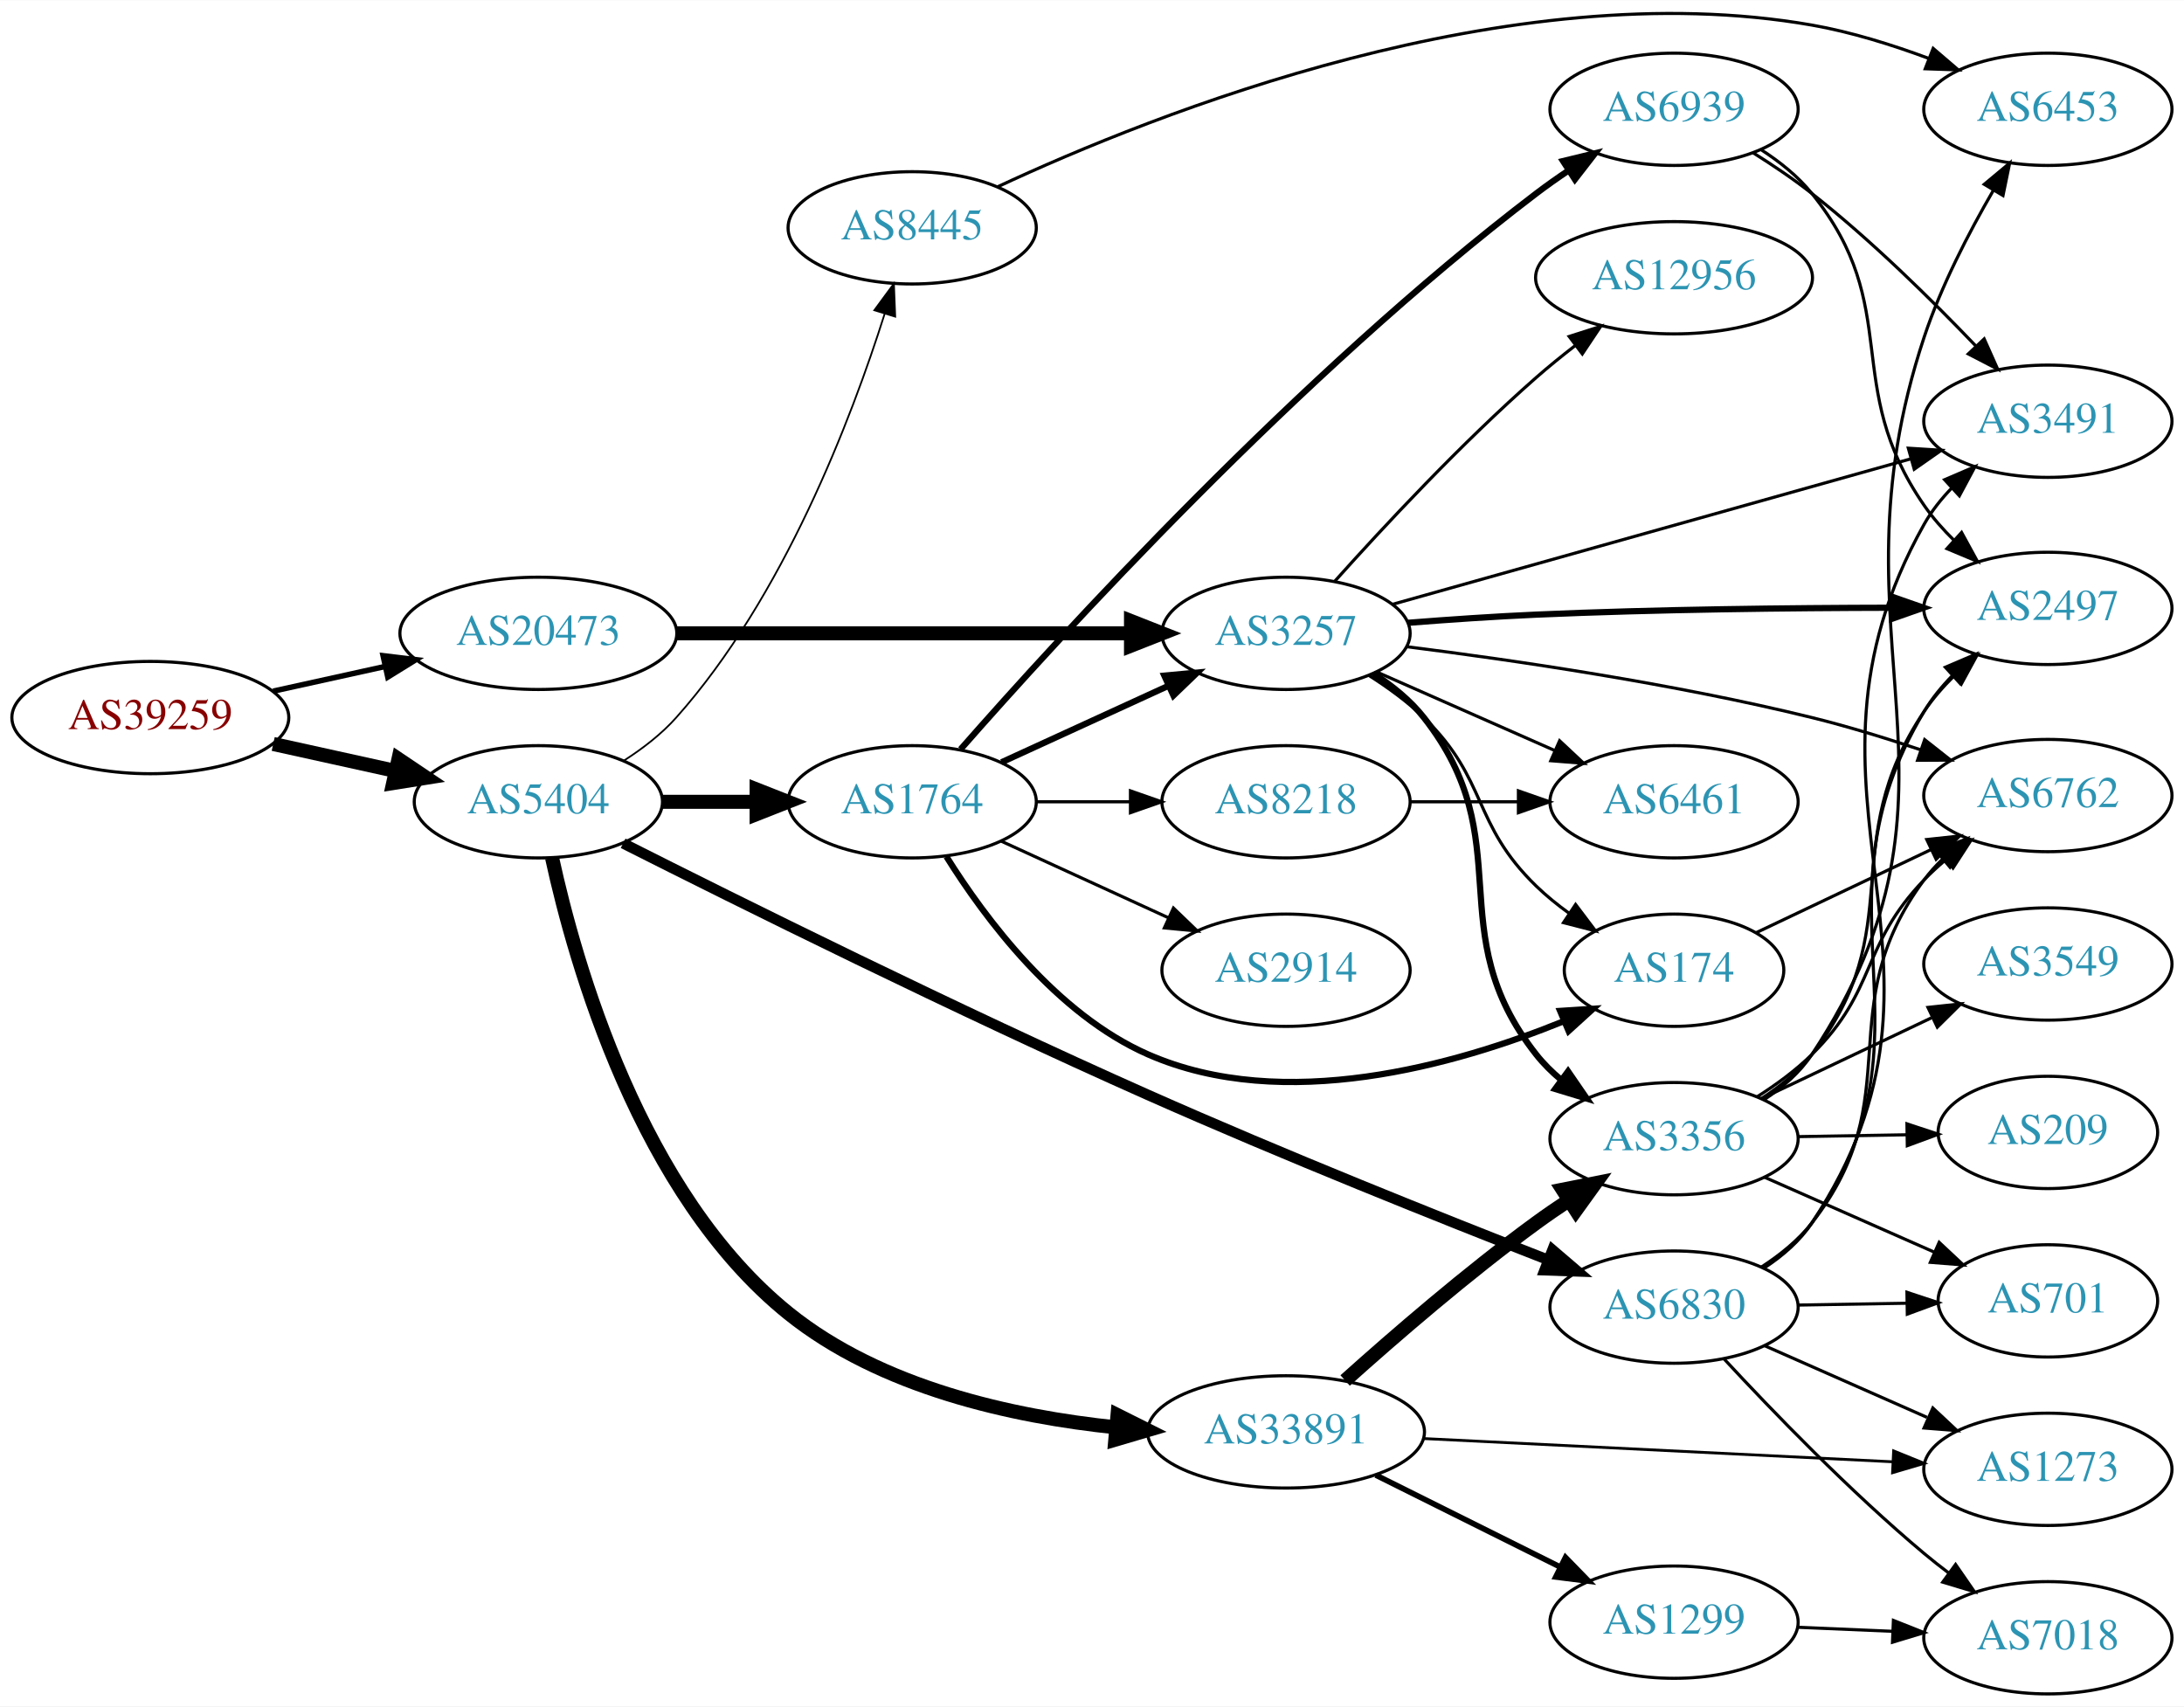
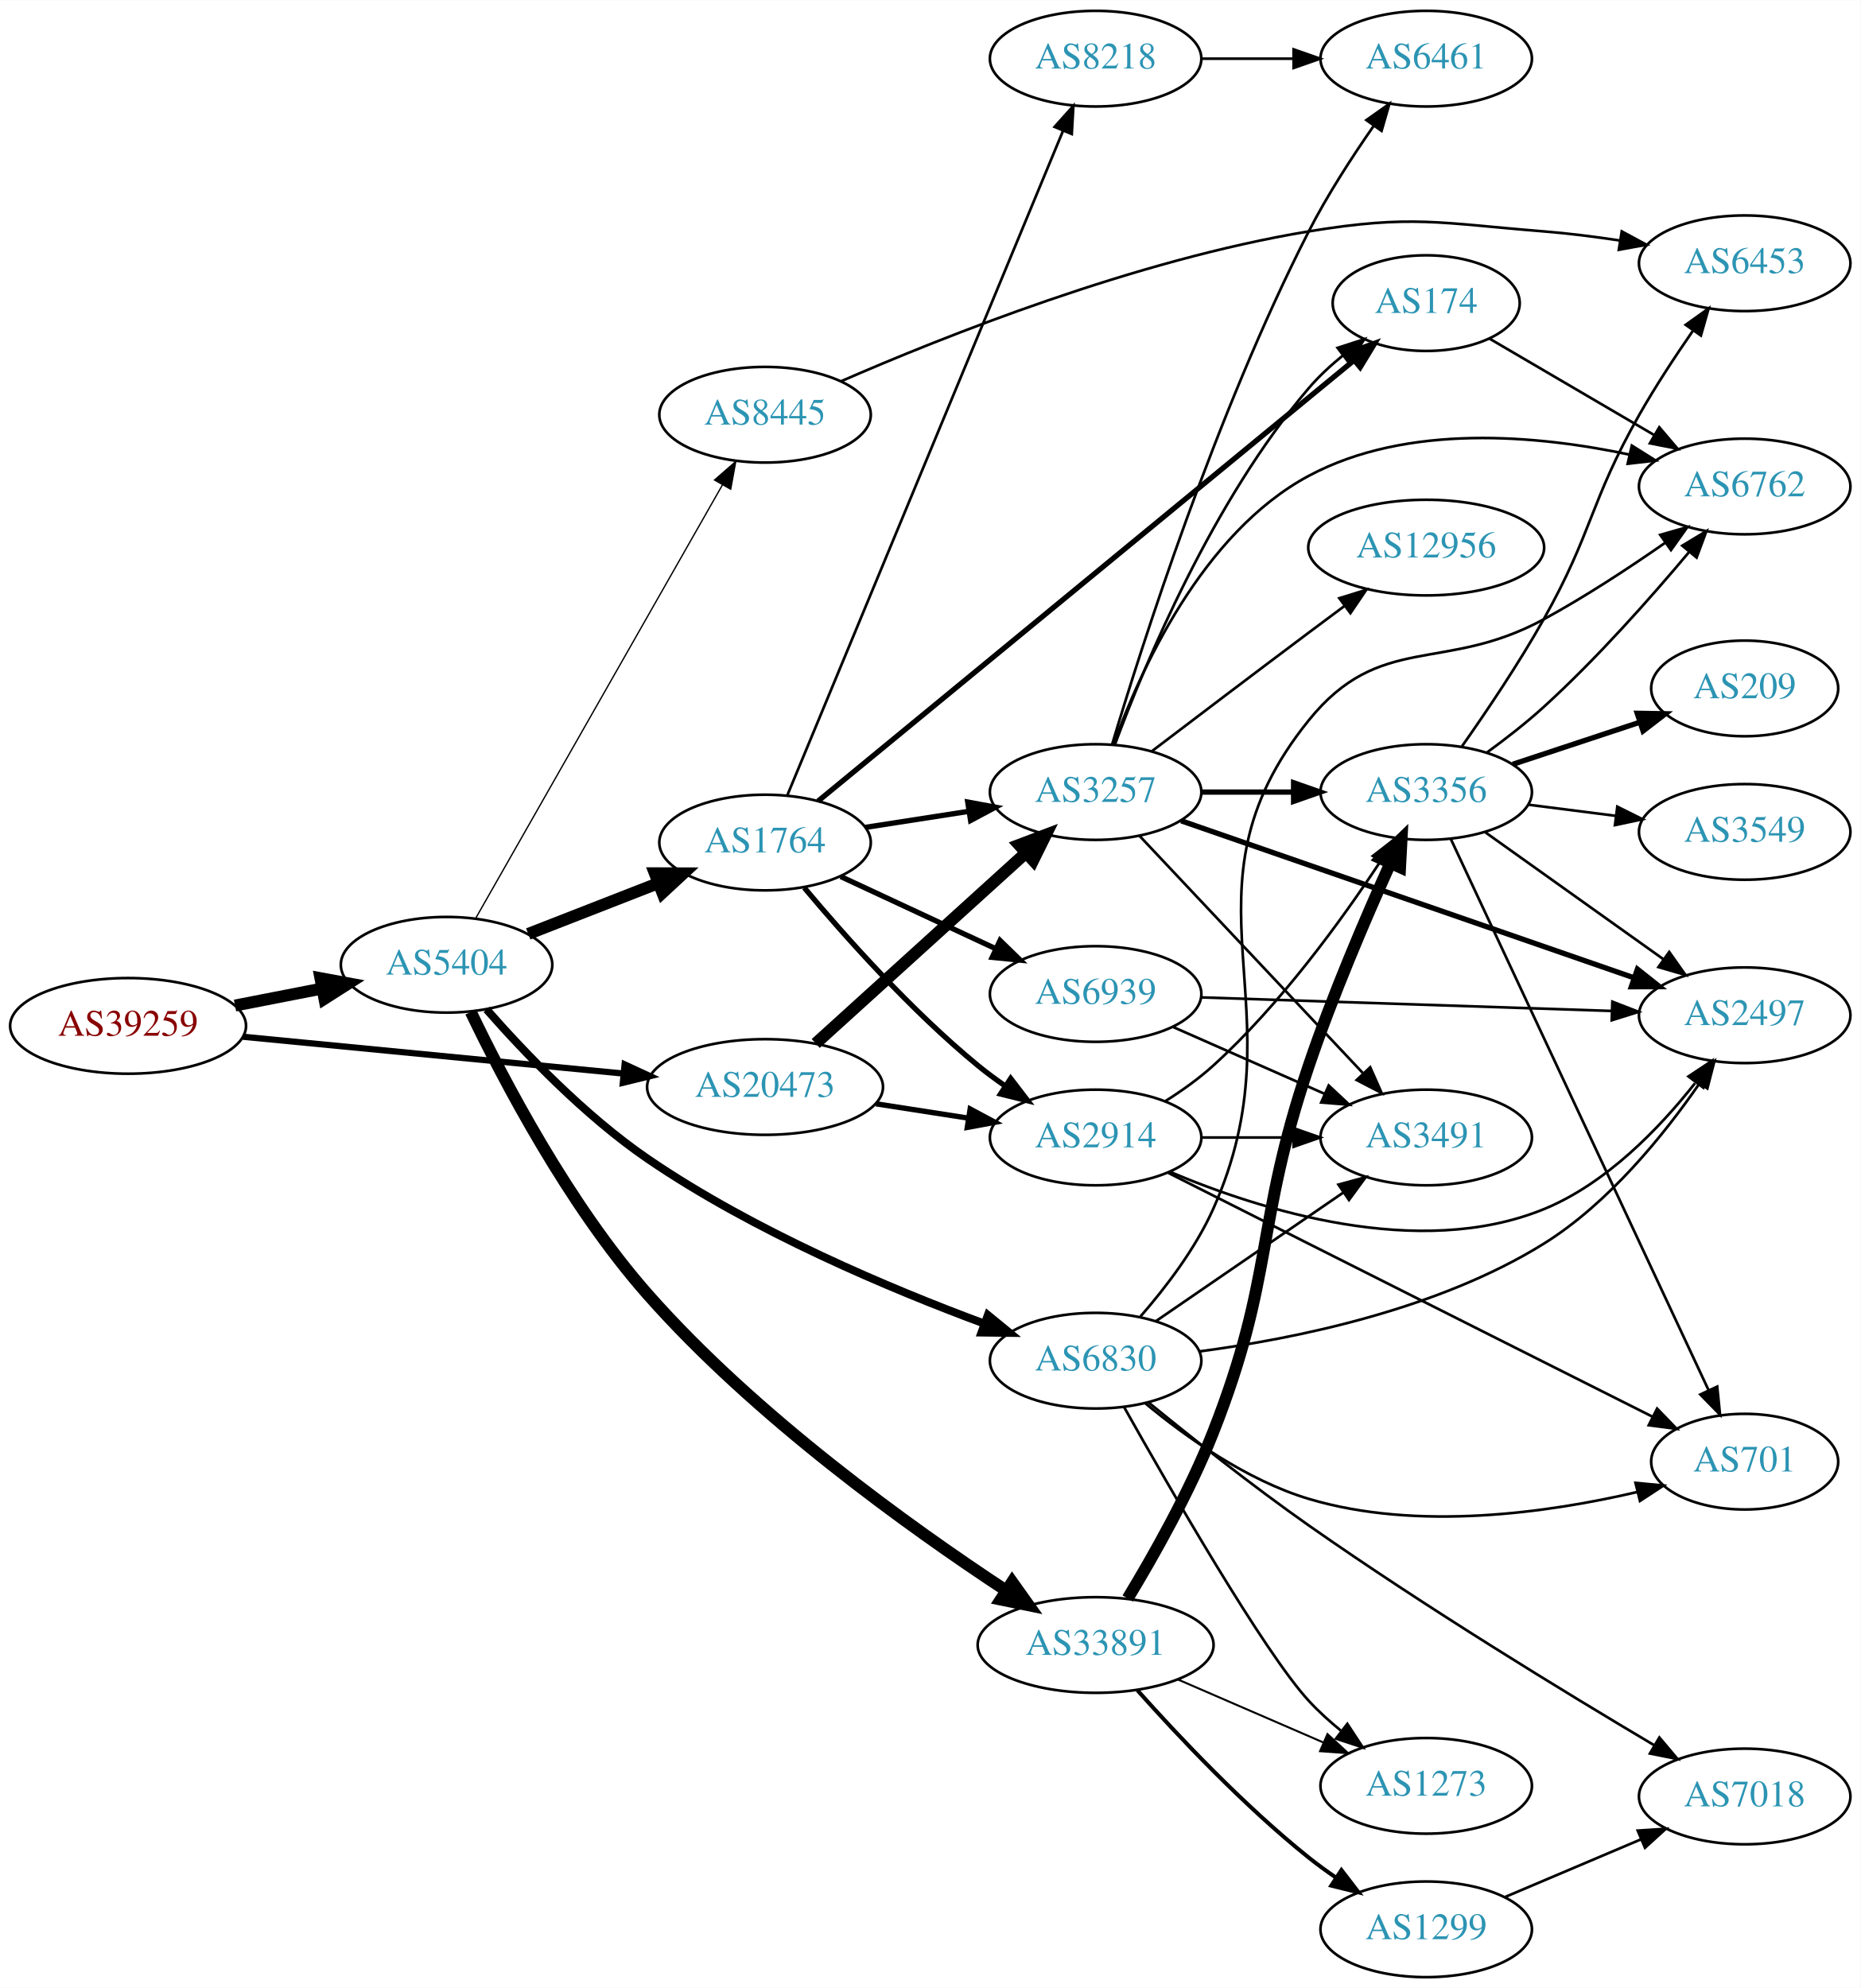
- <svg xmlns="http://www.w3.org/2000/svg" xmlns:xlink="http://www.w3.org/1999/xlink" width="700pt" height="547pt" viewBox="0.00 0.00 700.15 546.96">
-   <g id="graph0" class="graph" transform="scale(1 1) rotate(0) translate(4 542.962)">
-     <polygon fill="white" stroke="none" points="-4,4 -4,-542.962 696.155,-542.962 696.155,4 -4,4" />
+ <svg xmlns="http://www.w3.org/2000/svg" xmlns:xlink="http://www.w3.org/1999/xlink" width="700pt" height="748pt" viewBox="0.00 0.00 700.15 748.00">
+   <g id="graph0" class="graph" transform="scale(1 1) rotate(0) translate(4 744)">
+     <polygon fill="white" stroke="none" points="-4,4 -4,-744 696.155,-744 696.155,4 -4,4" />
    <g id="node1" class="node">
      <g id="a_node1">
        <a xlink:href="/asn/39259" xlink:title="AS39259 ~ Reisenbauer Holding OUE [AT]">
-           <ellipse fill="#ffffff" stroke="black" cx="44.196" cy="-313" rx="44.393" ry="18" />
-           <text text-anchor="middle" x="44.196" y="-309.3" font-family="Times,serif" font-size="14.00" fill="#880000">AS39259</text>
+           <ellipse fill="#ffffff" stroke="black" cx="44.196" cy="-358" rx="44.393" ry="18" />
+           <text text-anchor="middle" x="44.196" y="-354.3" font-family="Times,serif" font-size="14.00" fill="#880000">AS39259</text>
        </a>
      </g>
    </g>
    <g id="node2" class="node">
      <g id="a_node2">
        <a xlink:href="/asn/5404" xlink:title="AS5404 ~ ASN conova communications GmbH [AT]">
-           <ellipse fill="#ffffff" stroke="black" cx="168.588" cy="-286" rx="39.794" ry="18" />
-           <text text-anchor="middle" x="168.588" y="-282.3" font-family="Times,serif" font-size="14.00" fill="#2c94b3">AS5404</text>
+           <ellipse fill="#ffffff" stroke="black" cx="164.039" cy="-381" rx="39.794" ry="18" />
+           <text text-anchor="middle" x="164.039" y="-377.3" font-family="Times,serif" font-size="14.00" fill="#2c94b3">AS5404</text>
        </a>
      </g>
    </g>
    <g id="edge1" class="edge">
-       <path fill="none" stroke="black" stroke-width="4.5" d="M83.586,-304.531C95.977,-301.798 109.824,-298.743 122.644,-295.915" />
-       <polygon fill="black" stroke="black" stroke-width="4.5" points="123.742,-299.705 132.659,-293.705 122.045,-292.015 123.742,-299.705" />
+       <path fill="none" stroke="black" stroke-width="4.5" d="M84.436,-365.659C94.888,-367.699 106.274,-369.921 117.052,-372.025" />
+       <polygon fill="black" stroke="black" stroke-width="4.5" points="116.58,-375.944 127.149,-373.995 118.089,-368.215 116.58,-375.944" />
    </g>
    <g id="node3" class="node">
      <g id="a_node3">
        <a xlink:href="/asn/20473" xlink:title="AS20473 ~ Choopa, LLC [US]">
-           <ellipse fill="#ffffff" stroke="black" cx="168.588" cy="-340" rx="44.393" ry="18" />
-           <text text-anchor="middle" x="168.588" y="-336.3" font-family="Times,serif" font-size="14.00" fill="#2c94b3">AS20473</text>
+           <ellipse fill="#ffffff" stroke="black" cx="283.881" cy="-335" rx="44.393" ry="18" />
+           <text text-anchor="middle" x="283.881" y="-331.3" font-family="Times,serif" font-size="14.00" fill="#2c94b3">AS20473</text>
        </a>
      </g>
    </g>
    <g id="edge2" class="edge">
-       <path fill="none" stroke="black" stroke-width="1.761" d="M83.586,-321.469C94.978,-323.982 107.6,-326.767 119.525,-329.397" />
-       <polygon fill="black" stroke="black" stroke-width="1.761" points="118.815,-332.825 129.335,-331.561 120.323,-325.989 118.815,-332.825" />
+       <path fill="none" stroke="black" stroke-width="2.34" d="M87.415,-353.915C127.43,-350.043 187.646,-344.216 230.661,-340.053" />
+       <polygon fill="black" stroke="black" stroke-width="2.34" points="231.039,-343.533 240.655,-339.086 230.365,-336.566 231.039,-343.533" />
    </g>
    <g id="node4" class="node">
      <g id="a_node4">
-         <a xlink:href="/asn/1764" xlink:title="AS1764 ~ NEXTLAYER-AS [AT]">
-           <ellipse fill="#ffffff" stroke="black" cx="288.431" cy="-286" rx="39.794" ry="18" />
-           <text text-anchor="middle" x="288.431" y="-282.3" font-family="Times,serif" font-size="14.00" fill="#2c94b3">AS1764</text>
+         <a xlink:href="/asn/33891" xlink:title="AS33891 ~ CORE-BACKBONE GMBH GLOBAL NETWORK [DE]">
+           <ellipse fill="#ffffff" stroke="black" cx="408.273" cy="-125" rx="44.393" ry="18" />
+           <text text-anchor="middle" x="408.273" y="-121.3" font-family="Times,serif" font-size="14.00" fill="#2c94b3">AS33891</text>
        </a>
      </g>
    </g>
    <g id="edge3" class="edge">
-       <path fill="none" stroke="black" stroke-width="4.5" d="M208.501,-286C218.054,-286 228.404,-286 238.367,-286" />
-       <polygon fill="black" stroke="black" stroke-width="4.5" points="238.559,-289.938 248.559,-286 238.559,-282.063 238.559,-289.938" />
+       <path fill="none" stroke="black" stroke-width="4.5" d="M173.161,-363.249C185.293,-337.917 209.934,-290.733 239.685,-257 280.224,-211.036 338.377,-169.341 374.435,-145.601" />
+       <polygon fill="black" stroke="black" stroke-width="4.5" points="376.868,-148.715 383.102,-139.96 372.573,-142.115 376.868,-148.715" />
    </g>
    <g id="node5" class="node">
      <g id="a_node5">
-         <a xlink:href="/asn/6830" xlink:title="AS6830 ~ LGI-UPC [AT]">
-           <ellipse fill="#ffffff" stroke="black" cx="532.666" cy="-124" rx="39.794" ry="18" />
-           <text text-anchor="middle" x="532.666" y="-120.3" font-family="Times,serif" font-size="14.00" fill="#2c94b3">AS6830</text>
+         <a xlink:href="/asn/1764" xlink:title="AS1764 ~ NEXTLAYER-AS [AT]">
+           <ellipse fill="#ffffff" stroke="black" cx="283.881" cy="-427" rx="39.794" ry="18" />
+           <text text-anchor="middle" x="283.881" y="-423.3" font-family="Times,serif" font-size="14.00" fill="#2c94b3">AS1764</text>
        </a>
      </g>
    </g>
    <g id="edge4" class="edge">
-       <path fill="none" stroke="black" stroke-width="3.375" d="M195.76,-272.682C232.871,-253.952 303.066,-219.088 364.077,-192 407.436,-172.75 457.988,-152.537 492.142,-139.202" />
-       <polygon fill="black" stroke="black" stroke-width="3.375" points="493.703,-142.35 501.753,-135.462 491.165,-135.827 493.703,-142.35" />
+       <path fill="none" stroke="black" stroke-width="4.5" d="M194.775,-392.608C209.569,-398.382 227.646,-405.439 243.568,-411.654" />
+       <polygon fill="black" stroke="black" stroke-width="4.5" points="242.407,-415.428 253.154,-415.396 245.27,-408.092 242.407,-415.428" />
    </g>
    <g id="node6" class="node">
      <g id="a_node6">
-         <a xlink:href="/asn/33891" xlink:title="AS33891 ~ CORE-BACKBONE GMBH GLOBAL NETWORK [DE]">
-           <ellipse fill="#ffffff" stroke="black" cx="408.273" cy="-84" rx="44.393" ry="18" />
-           <text text-anchor="middle" x="408.273" y="-80.3" font-family="Times,serif" font-size="14.00" fill="#2c94b3">AS33891</text>
+         <a xlink:href="/asn/6830" xlink:title="AS6830 ~ LGI-UPC [AT]">
+           <ellipse fill="#ffffff" stroke="black" cx="408.273" cy="-232" rx="39.794" ry="18" />
+           <text text-anchor="middle" x="408.273" y="-228.3" font-family="Times,serif" font-size="14.00" fill="#2c94b3">AS6830</text>
        </a>
      </g>
    </g>
    <g id="edge5" class="edge">
-       <path fill="none" stroke="black" stroke-width="4.5" d="M172.982,-268.047C180.382,-234.055 201.262,-160.282 248.784,-122 278.339,-98.192 320.43,-88.9 353.808,-85.449" />
-       <polygon fill="black" stroke="black" stroke-width="4.5" points="354.251,-89.363 363.863,-84.556 353.554,-81.519 354.251,-89.363" />
+       <path fill="none" stroke="black" stroke-width="3" d="M179.089,-364.207C193.153,-348.188 216.048,-324.171 239.685,-308 279.693,-280.629 331.15,-259.005 366.428,-245.931" />
+       <polygon fill="black" stroke="black" stroke-width="3" points="367.728,-249.182 375.927,-242.472 365.333,-242.605 367.728,-249.182" />
    </g>
    <g id="node7" class="node">
      <g id="a_node7">
        <a xlink:href="/asn/8445" xlink:title="AS8445 ~ SALZBURG-AG-AS [AT]">
-           <ellipse fill="#ffffff" stroke="black" cx="288.431" cy="-470" rx="39.794" ry="18" />
-           <text text-anchor="middle" x="288.431" y="-466.3" font-family="Times,serif" font-size="14.00" fill="#2c94b3">AS8445</text>
+           <ellipse fill="#ffffff" stroke="black" cx="283.881" cy="-588" rx="39.794" ry="18" />
+           <text text-anchor="middle" x="283.881" y="-584.3" font-family="Times,serif" font-size="14.00" fill="#2c94b3">AS8445</text>
        </a>
      </g>
    </g>
    <g id="edge6" class="edge">
-       <path fill="none" stroke="black" stroke-width="0.562" d="M196.091,-299.249C202.093,-303.101 208.077,-307.718 212.784,-313 247.18,-351.591 268.965,-408.823 279.617,-442.477" />
-       <polygon fill="black" stroke="black" stroke-width="0.562" points="276.294,-443.579 282.567,-452.117 282.988,-441.531 276.294,-443.579" />
+       <path fill="none" stroke="black" stroke-width="0.5" d="M175.086,-398.649C195.828,-435.083 243.481,-518.791 267.883,-561.655" />
+       <polygon fill="black" stroke="black" stroke-width="0.5" points="264.87,-563.437 272.859,-570.396 270.954,-559.974 264.87,-563.437" />
+     </g>
+     <g id="node12" class="node">
+       <g id="a_node12">
+         <a xlink:href="/asn/3257" xlink:title="AS3257 ~ GTT [DE]">
+           <ellipse fill="#ffffff" stroke="black" cx="408.273" cy="-446" rx="39.794" ry="18" />
+           <text text-anchor="middle" x="408.273" y="-442.3" font-family="Times,serif" font-size="14.00" fill="#2c94b3">AS3257</text>
+         </a>
+       </g>
+     </g>
+     <g id="edge44" class="edge">
+       <path fill="none" stroke="black" stroke-width="4.5" d="M302.941,-351.378C323.85,-370.342 358.43,-401.703 382.002,-423.081" />
+       <polygon fill="black" stroke="black" stroke-width="4.5" points="379.485,-426.114 389.538,-429.915 384.776,-420.281 379.485,-426.114" />
+     </g>
+     <g id="node14" class="node">
+       <g id="a_node14">
+         <a xlink:href="/asn/2914" xlink:title="AS2914 ~ NTT America, Inc. [US]">
+           <ellipse fill="#ffffff" stroke="black" cx="408.273" cy="-316" rx="39.794" ry="18" />
+           <text text-anchor="middle" x="408.273" y="-312.3" font-family="Times,serif" font-size="14.00" fill="#2c94b3">AS2914</text>
+         </a>
+       </g>
+     </g>
+     <g id="edge45" class="edge">
+       <path fill="none" stroke="black" stroke-width="2" d="M325.636,-328.673C336.71,-326.954 348.793,-325.078 360.186,-323.31" />
+       <polygon fill="black" stroke="black" stroke-width="2" points="361.062,-326.716 370.406,-321.723 359.988,-319.799 361.062,-326.716" />
+     </g>
+     <g id="node8" class="node">
+       <g id="a_node8">
+         <a xlink:href="/asn/1299" xlink:title="AS1299 ~ Telia Carrier [EU]">
+           <ellipse fill="#ffffff" stroke="black" cx="532.666" cy="-18" rx="39.794" ry="18" />
+           <text text-anchor="middle" x="532.666" y="-14.3" font-family="Times,serif" font-size="14.00" fill="#2c94b3">AS1299</text>
+         </a>
+       </g>
+     </g>
+     <g id="edge7" class="edge">
+       <path fill="none" stroke="black" stroke-width="1.5" d="M424.029,-107.926C439.218,-90.897 464.048,-64.529 488.469,-45 491.733,-42.39 495.263,-39.824 498.851,-37.374" />
+       <polygon fill="black" stroke="black" stroke-width="1.5" points="500.768,-40.302 507.227,-31.904 496.94,-34.442 500.768,-40.302" />
+     </g>
+     <g id="node9" class="node">
+       <g id="a_node9">
+         <a xlink:href="/asn/3356" xlink:title="AS3356 ~ Level 3 Parent, LLC [US]">
+           <ellipse fill="#ffffff" stroke="black" cx="532.666" cy="-446" rx="39.794" ry="18" />
+           <text text-anchor="middle" x="532.666" y="-442.3" font-family="Times,serif" font-size="14.00" fill="#2c94b3">AS3356</text>
+         </a>
+       </g>
+     </g>
+     <g id="edge8" class="edge">
+       <path fill="none" stroke="black" stroke-width="4.5" d="M420.327,-142.518C429.92,-158.343 443.621,-182.53 452.469,-205 475.694,-263.978 468.161,-282.955 488.469,-343 497.386,-369.362 509.88,-398.537 519.139,-419.087" />
+       <polygon fill="black" stroke="black" stroke-width="4.5" points="515.667,-420.963 523.395,-428.432 522.834,-417.699 515.667,-420.963" />
    </g>
    <g id="node10" class="node">
      <g id="a_node10">
-         <a xlink:href="/asn/3257" xlink:title="AS3257 ~ GTT [DE]">
-           <ellipse fill="#ffffff" stroke="black" cx="408.273" cy="-340" rx="39.794" ry="18" />
-           <text text-anchor="middle" x="408.273" y="-336.3" font-family="Times,serif" font-size="14.00" fill="#2c94b3">AS3257</text>
-         </a>
-       </g>
-     </g>
-     <g id="edge40" class="edge">
-       <path fill="none" stroke="black" stroke-width="4.5" d="M212.907,-340C253.975,-340 315.589,-340 358.396,-340" />
-       <polygon fill="black" stroke="black" stroke-width="4.5" points="358.579,-343.938 368.579,-340 358.579,-336.063 358.579,-343.938" />
-     </g>
-     <g id="node8" class="node">
-       <g id="a_node8">
-         <a xlink:href="/asn/174" xlink:title="AS174 ~ Cogent Communications [US]">
-           <ellipse fill="#ffffff" stroke="black" cx="532.666" cy="-232" rx="35.194" ry="18" />
-           <text text-anchor="middle" x="532.666" y="-228.3" font-family="Times,serif" font-size="14.00" fill="#2c94b3">AS174</text>
-         </a>
-       </g>
-     </g>
-     <g id="edge7" class="edge">
-       <path fill="none" stroke="black" stroke-width="2" d="M299.397,-268.438C311.7,-248.751 334.653,-217.897 364.077,-205 407.5,-185.967 462.529,-201.518 497.43,-215.703" />
-       <polygon fill="black" stroke="black" stroke-width="2" points="496.141,-218.958 506.714,-219.638 498.872,-212.513 496.141,-218.958" />
-     </g>
-     <g id="node9" class="node">
-       <g id="a_node9">
-         <a xlink:href="/asn/6939" xlink:title="AS6939 ~ Hurricane Electric LLC [US]">
-           <ellipse fill="#ffffff" stroke="black" cx="532.666" cy="-508" rx="39.794" ry="18" />
-           <text text-anchor="middle" x="532.666" y="-504.3" font-family="Times,serif" font-size="14.00" fill="#2c94b3">AS6939</text>
-         </a>
-       </g>
-     </g>
-     <g id="edge8" class="edge">
-       <path fill="none" stroke="black" stroke-width="2" d="M303.948,-302.834C335.249,-338.504 412.424,-423.162 488.469,-481 491.795,-483.53 495.365,-486.045 498.975,-488.466" />
-       <polygon fill="black" stroke="black" stroke-width="2" points="497.08,-491.408 507.377,-493.904 500.884,-485.532 497.08,-491.408" />
+         <a xlink:href="/asn/1273" xlink:title="AS1273 ~ Vodafone Group PLC [EU]">
+           <ellipse fill="#ffffff" stroke="black" cx="532.666" cy="-72" rx="39.794" ry="18" />
+           <text text-anchor="middle" x="532.666" y="-68.3" font-family="Times,serif" font-size="14.00" fill="#2c94b3">AS1273</text>
+         </a>
+       </g>
    </g>
    <g id="edge9" class="edge">
-       <path fill="none" stroke="black" stroke-width="2" d="M317.06,-298.661C333.017,-305.973 353.287,-315.261 370.57,-323.181" />
-       <polygon fill="black" stroke="black" stroke-width="2" points="369.269,-326.435 379.818,-327.419 372.185,-320.071 369.269,-326.435" />
+       <path fill="none" stroke="black" stroke-width="0.75" d="M439.214,-112.035C455.694,-104.898 476.309,-95.971 493.887,-88.359" />
+       <polygon fill="black" stroke="black" stroke-width="0.75" points="495.51,-91.471 503.296,-84.285 492.728,-85.047 495.51,-91.471" />
    </g>
    <g id="node11" class="node">
      <g id="a_node11">
-         <a xlink:href="/asn/2914" xlink:title="AS2914 ~ NTT America, Inc. [US]">
-           <ellipse fill="#ffffff" stroke="black" cx="408.273" cy="-232" rx="39.794" ry="18" />
-           <text text-anchor="middle" x="408.273" y="-228.3" font-family="Times,serif" font-size="14.00" fill="#2c94b3">AS2914</text>
+         <a xlink:href="/asn/6939" xlink:title="AS6939 ~ Hurricane Electric LLC [US]">
+           <ellipse fill="#ffffff" stroke="black" cx="408.273" cy="-370" rx="39.794" ry="18" />
+           <text text-anchor="middle" x="408.273" y="-366.3" font-family="Times,serif" font-size="14.00" fill="#2c94b3">AS6939</text>
        </a>
      </g>
    </g>
    <g id="edge10" class="edge">
-       <path fill="none" stroke="black" d="M317.06,-273.339C333.017,-266.027 353.287,-256.739 370.57,-248.819" />
-       <polygon fill="black" stroke="black" points="372.185,-251.929 379.818,-244.581 369.269,-245.565 372.185,-251.929" />
-     </g>
-     <g id="node12" class="node">
-       <g id="a_node12">
-         <a xlink:href="/asn/8218" xlink:title="AS8218 ~ legacy Neotelecoms [FR]">
-           <ellipse fill="#ffffff" stroke="black" cx="408.273" cy="-286" rx="39.794" ry="18" />
-           <text text-anchor="middle" x="408.273" y="-282.3" font-family="Times,serif" font-size="14.00" fill="#2c94b3">AS8218</text>
-         </a>
-       </g>
+       <path fill="none" stroke="black" stroke-width="2" d="M312.348,-414.208C329.592,-406.177 352.032,-395.727 370.764,-387.003" />
+       <polygon fill="black" stroke="black" stroke-width="2" points="372.31,-390.144 379.898,-382.749 369.355,-383.798 372.31,-390.144" />
    </g>
    <g id="edge11" class="edge">
-       <path fill="none" stroke="black" d="M328.343,-286C337.897,-286 348.246,-286 358.209,-286" />
-       <polygon fill="black" stroke="black" points="358.402,-289.5 368.402,-286 358.402,-282.5 358.402,-289.5" />
+       <path fill="none" stroke="black" stroke-width="2" d="M321.603,-432.701C333.826,-434.598 347.609,-436.738 360.489,-438.737" />
+       <polygon fill="black" stroke="black" stroke-width="2" points="360.159,-442.228 370.578,-440.303 361.233,-435.311 360.159,-442.228" />
    </g>
    <g id="node13" class="node">
      <g id="a_node13">
-         <a xlink:href="/asn/6762" xlink:title="AS6762 ~ TELECOM ITALIA SPARKLE S.p.A. [IT]">
-           <ellipse fill="#ffffff" stroke="black" cx="652.508" cy="-288" rx="39.794" ry="18" />
-           <text text-anchor="middle" x="652.508" y="-284.3" font-family="Times,serif" font-size="14.00" fill="#2c94b3">AS6762</text>
+         <a xlink:href="/asn/174" xlink:title="AS174 ~ Cogent Communications [US]">
+           <ellipse fill="#ffffff" stroke="black" cx="532.666" cy="-630" rx="35.194" ry="18" />
+           <text text-anchor="middle" x="532.666" y="-626.3" font-family="Times,serif" font-size="14.00" fill="#2c94b3">AS174</text>
        </a>
      </g>
    </g>
    <g id="edge12" class="edge">
-       <path fill="none" stroke="black" d="M560.659,-136.838C566.646,-140.703 572.5,-145.429 576.862,-151 608.572,-191.504 582.198,-219.698 612.862,-261 614.6,-263.341 616.602,-265.554 618.763,-267.628" />
-       <polygon fill="black" stroke="black" points="616.637,-270.413 626.557,-274.133 621.123,-265.039 616.637,-270.413" />
-     </g>
-     <g id="node14" class="node">
-       <g id="a_node14">
-         <a xlink:href="/asn/3491" xlink:title="AS3491 ~ PCCW Global, Inc. [US]">
-           <ellipse fill="#ffffff" stroke="black" cx="652.508" cy="-408" rx="39.794" ry="18" />
-           <text text-anchor="middle" x="652.508" y="-404.3" font-family="Times,serif" font-size="14.00" fill="#2c94b3">AS3491</text>
-         </a>
-       </g>
+       <path fill="none" stroke="black" stroke-width="2" d="M303.836,-442.592C347.564,-478.562 455.569,-567.404 505.535,-608.505" />
+       <polygon fill="black" stroke="black" stroke-width="2" points="503.373,-611.259 513.319,-614.908 507.82,-605.853 503.373,-611.259" />
    </g>
    <g id="edge13" class="edge">
-       <path fill="none" stroke="black" d="M561.744,-136.671C567.548,-140.5 573.048,-145.252 576.862,-151 632.605,-235.024 563.488,-287.082 612.862,-375 615.221,-379.202 618.334,-383.113 621.77,-386.667" />
-       <polygon fill="black" stroke="black" points="619.408,-389.25 629.141,-393.436 624.143,-384.094 619.408,-389.25" />
+       <path fill="none" stroke="black" stroke-width="2" d="M298.64,-409.998C313.614,-392.104 338.813,-363.713 364.077,-343 367.309,-340.351 370.819,-337.76 374.395,-335.295" />
+       <polygon fill="black" stroke="black" stroke-width="2" points="376.316,-338.221 382.757,-329.808 372.476,-332.368 376.316,-338.221" />
    </g>
    <g id="node15" class="node">
      <g id="a_node15">
-         <a xlink:href="/asn/1273" xlink:title="AS1273 ~ Vodafone Group PLC [EU]">
-           <ellipse fill="#ffffff" stroke="black" cx="652.508" cy="-72" rx="39.794" ry="18" />
-           <text text-anchor="middle" x="652.508" y="-68.3" font-family="Times,serif" font-size="14.00" fill="#2c94b3">AS1273</text>
+         <a xlink:href="/asn/8218" xlink:title="AS8218 ~ legacy Neotelecoms [FR]">
+           <ellipse fill="#ffffff" stroke="black" cx="408.273" cy="-722" rx="39.794" ry="18" />
+           <text text-anchor="middle" x="408.273" y="-718.3" font-family="Times,serif" font-size="14.00" fill="#2c94b3">AS8218</text>
        </a>
      </g>
    </g>
    <g id="edge14" class="edge">
-       <path fill="none" stroke="black" d="M561.593,-111.677C577.182,-104.798 596.818,-96.133 613.76,-88.657" />
-       <polygon fill="black" stroke="black" points="615.637,-91.654 623.373,-84.415 612.811,-85.25 615.637,-91.654" />
+       <path fill="none" stroke="black" d="M292.353,-445.009C313.057,-494.913 371.263,-635.204 395.963,-694.738" />
+       <polygon fill="black" stroke="black" points="392.834,-696.331 399.899,-704.226 399.3,-693.648 392.834,-696.331" />
+     </g>
+     <g id="edge21" class="edge">
+       <path fill="none" stroke="black" d="M419,-214.507C436.179,-183.929 471.664,-122.272 488.469,-104 492.089,-100.065 496.251,-96.289 500.532,-92.798" />
+       <polygon fill="black" stroke="black" points="502.987,-95.326 508.799,-86.468 498.732,-89.768 502.987,-95.326" />
    </g>
    <g id="node16" class="node">
      <g id="a_node16">
-         <a xlink:href="/asn/7018" xlink:title="AS7018 ~ AT&amp;T Services, Inc. [US]">
-           <ellipse fill="#ffffff" stroke="black" cx="652.508" cy="-18" rx="39.794" ry="18" />
-           <text text-anchor="middle" x="652.508" y="-14.3" font-family="Times,serif" font-size="14.00" fill="#2c94b3">AS7018</text>
-         </a>
-       </g>
-     </g>
-     <g id="edge15" class="edge">
-       <path fill="none" stroke="black" d="M548.672,-107.419C564.056,-90.819 589.036,-64.946 612.862,-45 615.372,-42.898 618.041,-40.794 620.759,-38.74" />
-       <polygon fill="black" stroke="black" points="622.922,-41.495 628.944,-32.778 618.8,-35.837 622.922,-41.495" />
+         <a xlink:href="/asn/3491" xlink:title="AS3491 ~ PCCW Global, Inc. [US]">
+           <ellipse fill="#ffffff" stroke="black" cx="532.666" cy="-316" rx="39.794" ry="18" />
+           <text text-anchor="middle" x="532.666" y="-312.3" font-family="Times,serif" font-size="14.00" fill="#2c94b3">AS3491</text>
+         </a>
+       </g>
+     </g>
+     <g id="edge22" class="edge">
+       <path fill="none" stroke="black" d="M430.873,-246.824C450.502,-260.296 479.656,-280.305 501.567,-295.343" />
+       <polygon fill="black" stroke="black" points="499.645,-298.269 509.87,-301.041 503.606,-292.497 499.645,-298.269" />
    </g>
    <g id="node17" class="node">
      <g id="a_node17">
        <a xlink:href="/asn/2497" xlink:title="AS2497 ~ Internet Initiative Japan Inc. [JP]">
-           <ellipse fill="#ffffff" stroke="black" cx="652.508" cy="-348" rx="39.794" ry="18" />
-           <text text-anchor="middle" x="652.508" y="-344.3" font-family="Times,serif" font-size="14.00" fill="#2c94b3">AS2497</text>
-         </a>
-       </g>
-     </g>
-     <g id="edge16" class="edge">
-       <path fill="none" stroke="black" d="M561.51,-136.831C567.324,-140.654 572.887,-145.362 576.862,-151 619.863,-211.989 574.49,-250.997 612.862,-315 615.34,-319.133 618.52,-323.005 621.99,-326.539" />
-       <polygon fill="black" stroke="black" points="619.642,-329.135 629.386,-333.294 624.362,-323.966 619.642,-329.135" />
+           <ellipse fill="#ffffff" stroke="black" cx="652.508" cy="-362" rx="39.794" ry="18" />
+           <text text-anchor="middle" x="652.508" y="-358.3" font-family="Times,serif" font-size="14.00" fill="#2c94b3">AS2497</text>
+         </a>
+       </g>
+     </g>
+     <g id="edge20" class="edge">
+       <path fill="none" stroke="black" d="M447.426,-235.507C483.154,-240.231 536.884,-251.139 576.862,-276 601.321,-291.211 622.116,-316.961 635.497,-336.329" />
+       <polygon fill="black" stroke="black" points="632.639,-338.353 641.109,-344.718 638.457,-334.46 632.639,-338.353" />
    </g>
    <g id="node18" class="node">
      <g id="a_node18">
-         <a xlink:href="/asn/701" xlink:title="AS701 ~ UUNET [US]">
-           <ellipse fill="#ffffff" stroke="black" cx="652.508" cy="-126" rx="35.194" ry="18" />
-           <text text-anchor="middle" x="652.508" y="-122.3" font-family="Times,serif" font-size="14.00" fill="#2c94b3">AS701</text>
+         <a xlink:href="/asn/7018" xlink:title="AS7018 ~ AT&amp;T Services, Inc. [US]">
+           <ellipse fill="#ffffff" stroke="black" cx="652.508" cy="-68" rx="39.794" ry="18" />
+           <text text-anchor="middle" x="652.508" y="-64.3" font-family="Times,serif" font-size="14.00" fill="#2c94b3">AS7018</text>
        </a>
      </g>
    </g>
    <g id="edge17" class="edge">
-       <path fill="none" stroke="black" d="M572.578,-124.66C583.665,-124.849 595.824,-125.055 607.207,-125.248" />
-       <polygon fill="black" stroke="black" points="607.331,-128.751 617.389,-125.421 607.449,-121.752 607.331,-128.751" />
-     </g>
-     <g id="edge19" class="edge">
-       <path fill="none" stroke="black" stroke-width="0.9" d="M452.301,-81.868C494.465,-79.78 558.641,-76.6 602.691,-74.418" />
-       <polygon fill="black" stroke="black" stroke-width="0.9" points="603.061,-77.904 612.876,-73.914 602.715,-70.913 603.061,-77.904" />
+       <path fill="none" stroke="black" d="M428.05,-216.39C443.835,-203.491 467.168,-184.939 488.469,-170 532.196,-139.333 584.933,-107.166 618.349,-87.347" />
+       <polygon fill="black" stroke="black" points="620.408,-90.196 627.238,-82.096 616.847,-84.169 620.408,-90.196" />
    </g>
    <g id="node19" class="node">
      <g id="a_node19">
-         <a xlink:href="/asn/3356" xlink:title="AS3356 ~ Level 3 Parent, LLC [US]">
-           <ellipse fill="#ffffff" stroke="black" cx="532.666" cy="-178" rx="39.794" ry="18" />
-           <text text-anchor="middle" x="532.666" y="-174.3" font-family="Times,serif" font-size="14.00" fill="#2c94b3">AS3356</text>
+         <a xlink:href="/asn/6762" xlink:title="AS6762 ~ TELECOM ITALIA SPARKLE S.p.A. [IT]">
+           <ellipse fill="#ffffff" stroke="black" cx="652.508" cy="-561" rx="39.794" ry="18" />
+           <text text-anchor="middle" x="652.508" y="-557.3" font-family="Times,serif" font-size="14.00" fill="#2c94b3">AS6762</text>
        </a>
      </g>
    </g>
    <g id="edge18" class="edge">
-       <path fill="none" stroke="black" stroke-width="4.5" d="M427.227,-100.478C442.896,-114.54 466.502,-134.97 488.469,-151 491.845,-153.463 495.446,-155.937 499.074,-158.333" />
-       <polygon fill="black" stroke="black" stroke-width="4.5" points="496.955,-161.652 507.496,-163.744 501.211,-155.026 496.955,-161.652" />
+       <path fill="none" stroke="black" d="M425.146,-248.635C434.498,-259.353 445.774,-274.04 452.469,-289 486.512,-365.057 436.138,-408.154 488.469,-473 515.324,-506.277 539.296,-490.57 576.862,-511 592.486,-519.497 609.001,-530.344 622.513,-539.762" />
+       <polygon fill="black" stroke="black" points="620.734,-542.79 630.92,-545.706 624.775,-537.075 620.734,-542.79" />
    </g>
    <g id="node20" class="node">
      <g id="a_node20">
-         <a xlink:href="/asn/1299" xlink:title="AS1299 ~ Telia Carrier [EU]">
-           <ellipse fill="#ffffff" stroke="black" cx="532.666" cy="-23" rx="39.794" ry="18" />
-           <text text-anchor="middle" x="532.666" y="-19.3" font-family="Times,serif" font-size="14.00" fill="#2c94b3">AS1299</text>
-         </a>
-       </g>
-     </g>
-     <g id="edge20" class="edge">
-       <path fill="none" stroke="black" stroke-width="1.8" d="M437.046,-70.158C454.543,-61.438 477.299,-50.096 496.109,-40.721" />
-       <polygon fill="black" stroke="black" stroke-width="1.8" points="497.873,-43.753 505.261,-36.16 494.75,-37.488 497.873,-43.753" />
+         <a xlink:href="/asn/701" xlink:title="AS701 ~ UUNET [US]">
+           <ellipse fill="#ffffff" stroke="black" cx="652.508" cy="-194" rx="35.194" ry="18" />
+           <text text-anchor="middle" x="652.508" y="-190.3" font-family="Times,serif" font-size="14.00" fill="#2c94b3">AS701</text>
+         </a>
+       </g>
+     </g>
+     <g id="edge19" class="edge">
+       <path fill="none" stroke="black" d="M426.908,-216.02C442.012,-203.484 464.988,-187.02 488.469,-180 529.417,-167.758 578.541,-174.739 612.092,-182.577" />
+       <polygon fill="black" stroke="black" points="611.43,-186.019 621.977,-185.017 613.107,-179.223 611.43,-186.019" />
+     </g>
+     <g id="node21" class="node">
+       <g id="a_node21">
+         <a xlink:href="/asn/6453" xlink:title="AS6453 ~ TATA COMMUNICATIONS (AMERICA) INC [US]">
+           <ellipse fill="#ffffff" stroke="black" cx="652.508" cy="-645" rx="39.794" ry="18" />
+           <text text-anchor="middle" x="652.508" y="-641.3" font-family="Times,serif" font-size="14.00" fill="#2c94b3">AS6453</text>
+         </a>
+       </g>
+     </g>
+     <g id="edge30" class="edge">
+       <path fill="none" stroke="black" d="M312.458,-600.588C350.919,-617.384 423.293,-646.255 488.469,-657 527.232,-663.39 537.701,-660.128 576.862,-657 586.182,-656.256 596.095,-654.996 605.55,-653.566" />
+       <polygon fill="black" stroke="black" points="606.256,-656.998 615.579,-651.964 605.152,-650.086 606.256,-656.998" />
+     </g>
+     <g id="edge29" class="edge">
+       <path fill="none" stroke="black" d="M562.192,-30.104C577.566,-36.627 596.742,-44.763 613.381,-51.823" />
+       <polygon fill="black" stroke="black" points="612.263,-55.151 622.836,-55.835 614.997,-48.707 612.263,-55.151" />
+     </g>
+     <g id="edge27" class="edge">
+       <path fill="none" stroke="black" d="M554.733,-430.982C573.469,-417.627 601.06,-397.96 621.993,-383.039" />
+       <polygon fill="black" stroke="black" points="624.114,-385.825 630.225,-377.171 620.051,-380.125 624.114,-385.825" />
+     </g>
+     <g id="edge26" class="edge">
+       <path fill="none" stroke="black" d="M555.426,-460.811C562.501,-465.965 570.233,-471.972 576.862,-478 596.823,-496.152 617.15,-519.108 631.541,-536.274" />
+       <polygon fill="black" stroke="black" points="629.025,-538.724 638.101,-544.19 634.415,-534.257 629.025,-538.724" />
+     </g>
+     <g id="edge25" class="edge">
+       <path fill="none" stroke="black" d="M541.952,-428.28C562.279,-384.812 614.712,-272.686 638.918,-220.922" />
+       <polygon fill="black" stroke="black" points="642.165,-222.242 643.231,-211.701 635.824,-219.276 642.165,-222.242" />
+     </g>
+     <g id="edge23" class="edge">
+       <path fill="none" stroke="black" d="M546.127,-463.211C555.177,-476.062 567.436,-494.227 576.862,-511 595.368,-543.935 594.203,-555.152 612.862,-588 618.92,-598.666 626.329,-609.937 633.034,-619.616" />
+       <polygon fill="black" stroke="black" points="630.314,-621.833 638.934,-627.994 636.037,-617.802 630.314,-621.833" />
    </g>
    <g id="node22" class="node">
      <g id="a_node22">
-         <a xlink:href="/asn/6453" xlink:title="AS6453 ~ TATA COMMUNICATIONS (AMERICA) INC [US]">
-           <ellipse fill="#ffffff" stroke="black" cx="652.508" cy="-508" rx="39.794" ry="18" />
-           <text text-anchor="middle" x="652.508" y="-504.3" font-family="Times,serif" font-size="14.00" fill="#2c94b3">AS6453</text>
-         </a>
-       </g>
-     </g>
-     <g id="edge29" class="edge">
-       <path fill="none" stroke="black" d="M315.806,-483.153C366.214,-506.683 479.855,-552.005 576.862,-535 589.375,-532.806 602.556,-528.691 614.301,-524.323" />
-       <polygon fill="black" stroke="black" points="615.735,-527.521 623.783,-520.631 613.195,-520.998 615.735,-527.521" />
-     </g>
-     <g id="edge39" class="edge">
-       <path fill="none" stroke="black" d="M558.946,-244.013C575.301,-251.786 596.858,-262.03 615.053,-270.676" />
-       <polygon fill="black" stroke="black" points="613.682,-273.899 624.216,-275.03 616.686,-267.577 613.682,-273.899" />
-     </g>
-     <g id="edge27" class="edge">
-       <path fill="none" stroke="black" d="M558.054,-494.033C564.364,-490.078 571.022,-485.592 576.862,-481 595.789,-466.114 615.173,-447.02 629.444,-432.094" />
-       <polygon fill="black" stroke="black" points="632.092,-434.387 636.411,-424.712 627.001,-429.582 632.092,-434.387" />
+         <a xlink:href="/asn/209" xlink:title="AS209 ~ CenturyLink Communications, LLC [US]">
+           <ellipse fill="#ffffff" stroke="black" cx="652.508" cy="-485" rx="35.194" ry="18" />
+           <text text-anchor="middle" x="652.508" y="-481.3" font-family="Times,serif" font-size="14.00" fill="#2c94b3">AS209</text>
+         </a>
+       </g>
+     </g>
+     <g id="edge24" class="edge">
+       <path fill="none" stroke="black" stroke-width="2" d="M565.245,-456.451C579.898,-461.301 597.449,-467.109 612.884,-472.217" />
+       <polygon fill="black" stroke="black" stroke-width="2" points="612.075,-475.636 622.669,-475.456 614.275,-468.991 612.075,-475.636" />
+     </g>
+     <g id="node23" class="node">
+       <g id="a_node23">
+         <a xlink:href="/asn/3549" xlink:title="AS3549 ~ Level 3 Parent, LLC [US]">
+           <ellipse fill="#ffffff" stroke="black" cx="652.508" cy="-431" rx="39.794" ry="18" />
+           <text text-anchor="middle" x="652.508" y="-427.3" font-family="Times,serif" font-size="14.00" fill="#2c94b3">AS3549</text>
+         </a>
+       </g>
    </g>
    <g id="edge28" class="edge">
-       <path fill="none" stroke="black" d="M560.544,-495.07C566.535,-491.208 572.419,-486.506 576.862,-481 606.522,-444.236 586.003,-419.858 612.862,-381 615.602,-377.035 618.932,-373.26 622.476,-369.774" />
-       <polygon fill="black" stroke="black" points="624.845,-372.351 629.93,-363.057 620.159,-367.151 624.845,-372.351" />
+       <path fill="none" stroke="black" d="M570.952,-441.254C581.483,-439.913 593.086,-438.436 604.126,-437.031" />
+       <polygon fill="black" stroke="black" points="604.582,-440.501 614.06,-435.767 603.698,-433.558 604.582,-440.501" />
+     </g>
+     <g id="edge15" class="edge">
+       <path fill="none" stroke="black" d="M437.353,-357.611C454.3,-350.134 476.098,-340.517 494.467,-332.412" />
+       <polygon fill="black" stroke="black" points="495.981,-335.57 503.717,-328.331 493.155,-329.166 495.981,-335.57" />
+     </g>
+     <g id="edge16" class="edge">
+       <path fill="none" stroke="black" d="M447.924,-368.724C489.809,-367.34 556.752,-365.129 602.349,-363.624" />
+       <polygon fill="black" stroke="black" points="602.715,-367.113 612.594,-363.285 602.484,-360.117 602.715,-367.113" />
+     </g>
+     <g id="edge32" class="edge">
+       <path fill="none" stroke="black" stroke-width="2" d="M447.999,-446C458.937,-446 470.988,-446 482.454,-446" />
+       <polygon fill="black" stroke="black" stroke-width="2" points="482.772,-449.5 492.772,-446 482.772,-442.5 482.772,-449.5" />
+     </g>
+     <g id="edge33" class="edge">
+       <path fill="none" stroke="black" d="M415.557,-463.952C426.733,-494.085 452.336,-555.685 488.469,-598 492.182,-602.347 496.59,-606.446 501.149,-610.166" />
+       <polygon fill="black" stroke="black" points="499.319,-613.171 509.401,-616.426 503.549,-607.594 499.319,-613.171" />
    </g>
    <g id="edge35" class="edge">
-       <path fill="none" stroke="black" d="M434.802,-326.538C440.965,-322.638 447.267,-318.052 452.469,-313 473.163,-292.906 467.776,-279.094 488.469,-259 491.697,-255.866 495.348,-252.911 499.126,-250.188" />
-       <polygon fill="black" stroke="black" points="501.105,-253.075 507.486,-244.617 497.224,-247.25 501.105,-253.075" />
-     </g>
-     <g id="edge33" class="edge">
-       <path fill="none" stroke="black" d="M446.9,-335.725C481.099,-331.418 532.794,-323.852 576.862,-313 588.357,-310.169 600.62,-306.392 611.815,-302.632" />
-       <polygon fill="black" stroke="black" points="613.014,-305.921 621.331,-299.357 610.737,-299.302 613.014,-305.921" />
-     </g>
-     <g id="edge36" class="edge">
-       <path fill="none" stroke="black" d="M442.447,-349.313C485.633,-361.436 561.184,-382.644 608.663,-395.973" />
-       <polygon fill="black" stroke="black" points="607.773,-399.358 618.347,-398.691 609.665,-392.619 607.773,-399.358" />
-     </g>
-     <g id="edge30" class="edge">
-       <path fill="none" stroke="black" stroke-width="2" d="M447.512,-343.389C460.501,-344.409 475.107,-345.412 488.469,-346 526.747,-347.683 570.125,-348.145 602.509,-348.208" />
-       <polygon fill="black" stroke="black" stroke-width="2" points="602.615,-351.707 612.617,-348.215 602.62,-344.707 602.615,-351.707" />
+       <path fill="none" stroke="black" d="M424.774,-429.535C445.993,-406.997 484.241,-366.372 508.767,-340.322" />
+       <polygon fill="black" stroke="black" points="511.597,-342.422 515.904,-332.742 506.501,-337.623 511.597,-342.422" />
    </g>
    <g id="edge31" class="edge">
-       <path fill="none" stroke="black" stroke-width="2" d="M436.245,-327.145C442.233,-323.28 448.093,-318.559 452.469,-313 483.768,-273.246 457.171,-244.754 488.469,-205 490.794,-202.047 493.538,-199.33 496.497,-196.853" />
-       <polygon fill="black" stroke="black" stroke-width="2" points="498.69,-199.585 504.694,-190.855 494.557,-193.936 498.69,-199.585" />
+       <path fill="none" stroke="black" stroke-width="2" d="M440.445,-435.19C483.96,-420.101 562.96,-392.706 610.991,-376.05" />
+       <polygon fill="black" stroke="black" stroke-width="2" points="612.154,-379.351 620.456,-372.768 609.861,-372.738 612.154,-379.351" />
+     </g>
+     <g id="edge37" class="edge">
+       <path fill="none" stroke="black" d="M414.991,-463.828C424.915,-491.396 448.218,-543.438 488.469,-565 525.61,-584.896 574.662,-580.31 609.228,-572.981" />
+       <polygon fill="black" stroke="black" points="610.043,-576.385 619.015,-570.751 608.488,-569.56 610.043,-576.385" />
    </g>
    <g id="node24" class="node">
      <g id="a_node24">
        <a xlink:href="/asn/12956" xlink:title="AS12956 ~ TELXIUS [ES]">
-           <ellipse fill="#ffffff" stroke="black" cx="532.666" cy="-454" rx="44.393" ry="18" />
-           <text text-anchor="middle" x="532.666" y="-450.3" font-family="Times,serif" font-size="14.00" fill="#2c94b3">AS12956</text>
-         </a>
-       </g>
-     </g>
-     <g id="edge32" class="edge">
-       <path fill="none" stroke="black" d="M424.002,-356.814C439.369,-373.97 464.517,-400.984 488.469,-422 492.402,-425.451 496.684,-428.925 500.974,-432.247" />
-       <polygon fill="black" stroke="black" points="499.049,-435.179 509.142,-438.4 503.261,-429.588 499.049,-435.179" />
+           <ellipse fill="#ffffff" stroke="black" cx="532.666" cy="-538" rx="44.393" ry="18" />
+           <text text-anchor="middle" x="532.666" y="-534.3" font-family="Times,serif" font-size="14.00" fill="#2c94b3">AS12956</text>
+         </a>
+       </g>
+     </g>
+     <g id="edge34" class="edge">
+       <path fill="none" stroke="black" d="M429.41,-461.35C445.389,-473.508 468.314,-490.9 488.469,-506 492.858,-509.288 497.507,-512.752 502.066,-516.138" />
+       <polygon fill="black" stroke="black" points="499.982,-518.95 510.099,-522.094 504.151,-513.327 499.982,-518.95" />
    </g>
    <g id="node25" class="node">
      <g id="a_node25">
        <a xlink:href="/asn/6461" xlink:title="AS6461 ~ Zayo Bandwidth [US]">
-           <ellipse fill="#ffffff" stroke="black" cx="532.666" cy="-286" rx="39.794" ry="18" />
-           <text text-anchor="middle" x="532.666" y="-282.3" font-family="Times,serif" font-size="14.00" fill="#2c94b3">AS6461</text>
-         </a>
-       </g>
-     </g>
-     <g id="edge34" class="edge">
-       <path fill="none" stroke="black" d="M437.353,-327.611C454.3,-320.134 476.098,-310.517 494.467,-302.412" />
-       <polygon fill="black" stroke="black" points="495.981,-305.57 503.717,-298.331 493.155,-299.166 495.981,-305.57" />
-     </g>
-     <g id="edge37" class="edge">
-       <path fill="none" stroke="black" d="M447.999,-286C458.937,-286 470.988,-286 482.454,-286" />
-       <polygon fill="black" stroke="black" points="482.772,-289.5 492.772,-286 482.772,-282.5 482.772,-289.5" />
-     </g>
-     <g id="edge24" class="edge">
-       <path fill="none" stroke="black" d="M559.253,-191.402C565.415,-195.303 571.701,-199.905 576.862,-205 597.916,-225.789 592.346,-239.679 612.862,-261 614.937,-263.156 617.207,-265.248 619.575,-267.248" />
-       <polygon fill="black" stroke="black" points="617.81,-270.308 627.859,-273.664 622.096,-264.774 617.81,-270.308" />
-     </g>
-     <g id="edge22" class="edge">
-       <path fill="none" stroke="black" d="M560.659,-190.838C566.646,-194.703 572.5,-199.429 576.862,-205 608.572,-245.504 584.235,-272.261 612.862,-315 615.544,-319.004 618.841,-322.802 622.368,-326.299" />
-       <polygon fill="black" stroke="black" points="620.044,-328.916 629.809,-333.026 624.738,-323.723 620.044,-328.916" />
-     </g>
-     <g id="edge23" class="edge">
-       <path fill="none" stroke="black" d="M561.593,-165.677C577.902,-158.48 598.64,-149.329 616.089,-141.629" />
-       <polygon fill="black" stroke="black" points="617.66,-144.762 625.396,-137.522 614.834,-138.357 617.66,-144.762" />
-     </g>
-     <g id="node21" class="node">
-       <g id="a_node21">
-         <a xlink:href="/asn/209" xlink:title="AS209 ~ CenturyLink Communications, LLC [US]">
-           <ellipse fill="#ffffff" stroke="black" cx="652.508" cy="-180" rx="35.194" ry="18" />
-           <text text-anchor="middle" x="652.508" y="-176.3" font-family="Times,serif" font-size="14.00" fill="#2c94b3">AS209</text>
-         </a>
-       </g>
-     </g>
-     <g id="edge21" class="edge">
-       <path fill="none" stroke="black" d="M572.578,-178.66C583.665,-178.849 595.824,-179.055 607.207,-179.248" />
-       <polygon fill="black" stroke="black" points="607.331,-182.751 617.389,-179.421 607.449,-175.752 607.331,-182.751" />
-     </g>
-     <g id="edge25" class="edge">
-       <path fill="none" stroke="black" d="M561.761,-190.659C567.565,-194.489 573.06,-199.244 576.862,-205 633.885,-291.335 580.209,-336.821 612.862,-435 618.304,-451.363 627.16,-468.46 635.023,-481.992" />
-       <polygon fill="black" stroke="black" points="632.117,-483.952 640.253,-490.738 638.124,-480.359 632.117,-483.952" />
-     </g>
-     <g id="node23" class="node">
-       <g id="a_node23">
-         <a xlink:href="/asn/3549" xlink:title="AS3549 ~ Level 3 Parent, LLC [US]">
-           <ellipse fill="#ffffff" stroke="black" cx="652.508" cy="-234" rx="39.794" ry="18" />
-           <text text-anchor="middle" x="652.508" y="-230.3" font-family="Times,serif" font-size="14.00" fill="#2c94b3">AS3549</text>
-         </a>
-       </g>
-     </g>
-     <g id="edge26" class="edge">
-       <path fill="none" stroke="black" d="M560.701,-190.848C576.869,-198.531 597.621,-208.392 615.205,-216.748" />
-       <polygon fill="black" stroke="black" points="614.064,-220.081 624.598,-221.212 617.069,-213.759 614.064,-220.081" />
+           <ellipse fill="#ffffff" stroke="black" cx="532.666" cy="-722" rx="39.794" ry="18" />
+           <text text-anchor="middle" x="532.666" y="-718.3" font-family="Times,serif" font-size="14.00" fill="#2c94b3">AS6461</text>
+         </a>
+       </g>
+     </g>
+     <g id="edge36" class="edge">
+       <path fill="none" stroke="black" d="M414.445,-463.803C425.534,-500.865 453.457,-588.55 488.469,-657 495.451,-670.65 504.701,-684.933 512.849,-696.622" />
+       <polygon fill="black" stroke="black" points="510.161,-698.881 518.809,-705.001 515.865,-694.824 510.161,-698.881" />
    </g>
    <g id="edge38" class="edge">
-       <path fill="none" stroke="black" d="M572.252,-21.363C582.018,-20.948 592.635,-20.498 602.829,-20.065" />
-       <polygon fill="black" stroke="black" points="602.993,-23.562 612.835,-19.641 602.696,-16.568 602.993,-23.562" />
+       <path fill="none" stroke="black" d="M556.387,-616.696C574.019,-606.372 598.711,-591.914 618.52,-580.316" />
+       <polygon fill="black" stroke="black" points="620.373,-583.286 627.234,-575.213 616.836,-577.246 620.373,-583.286" />
+     </g>
+     <g id="edge42" class="edge">
+       <path fill="none" stroke="black" d="M434.57,-329.71C440.738,-333.605 447.099,-338.126 452.469,-343 477.72,-365.917 500.765,-397.685 515.405,-419.86" />
+       <polygon fill="black" stroke="black" points="512.584,-421.943 520.961,-428.431 518.458,-418.136 512.584,-421.943" />
+     </g>
+     <g id="edge41" class="edge">
+       <path fill="none" stroke="black" d="M447.999,-316C458.937,-316 470.988,-316 482.454,-316" />
+       <polygon fill="black" stroke="black" points="482.772,-319.5 492.772,-316 482.772,-312.5 482.772,-319.5" />
+     </g>
+     <g id="edge39" class="edge">
+       <path fill="none" stroke="black" d="M436.106,-303.131C470.06,-288.739 529.787,-269.808 576.862,-289 600.303,-298.557 620.384,-319.412 633.794,-336.394" />
+       <polygon fill="black" stroke="black" points="631.358,-338.975 640.181,-344.841 636.941,-334.753 631.358,-338.975" />
+     </g>
+     <g id="edge40" class="edge">
+       <path fill="none" stroke="black" d="M435.666,-302.655C451.064,-294.874 470.863,-284.874 488.469,-276 533.148,-253.482 584.743,-227.543 617.721,-210.972" />
+       <polygon fill="black" stroke="black" points="619.555,-213.968 626.919,-206.351 616.412,-207.713 619.555,-213.968" />
+     </g>
+     <g id="edge43" class="edge">
+       <path fill="none" stroke="black" d="M447.999,-722C458.937,-722 470.988,-722 482.454,-722" />
+       <polygon fill="black" stroke="black" points="482.772,-725.5 492.772,-722 482.772,-718.5 482.772,-725.5" />
    </g>
  </g>
</svg>
